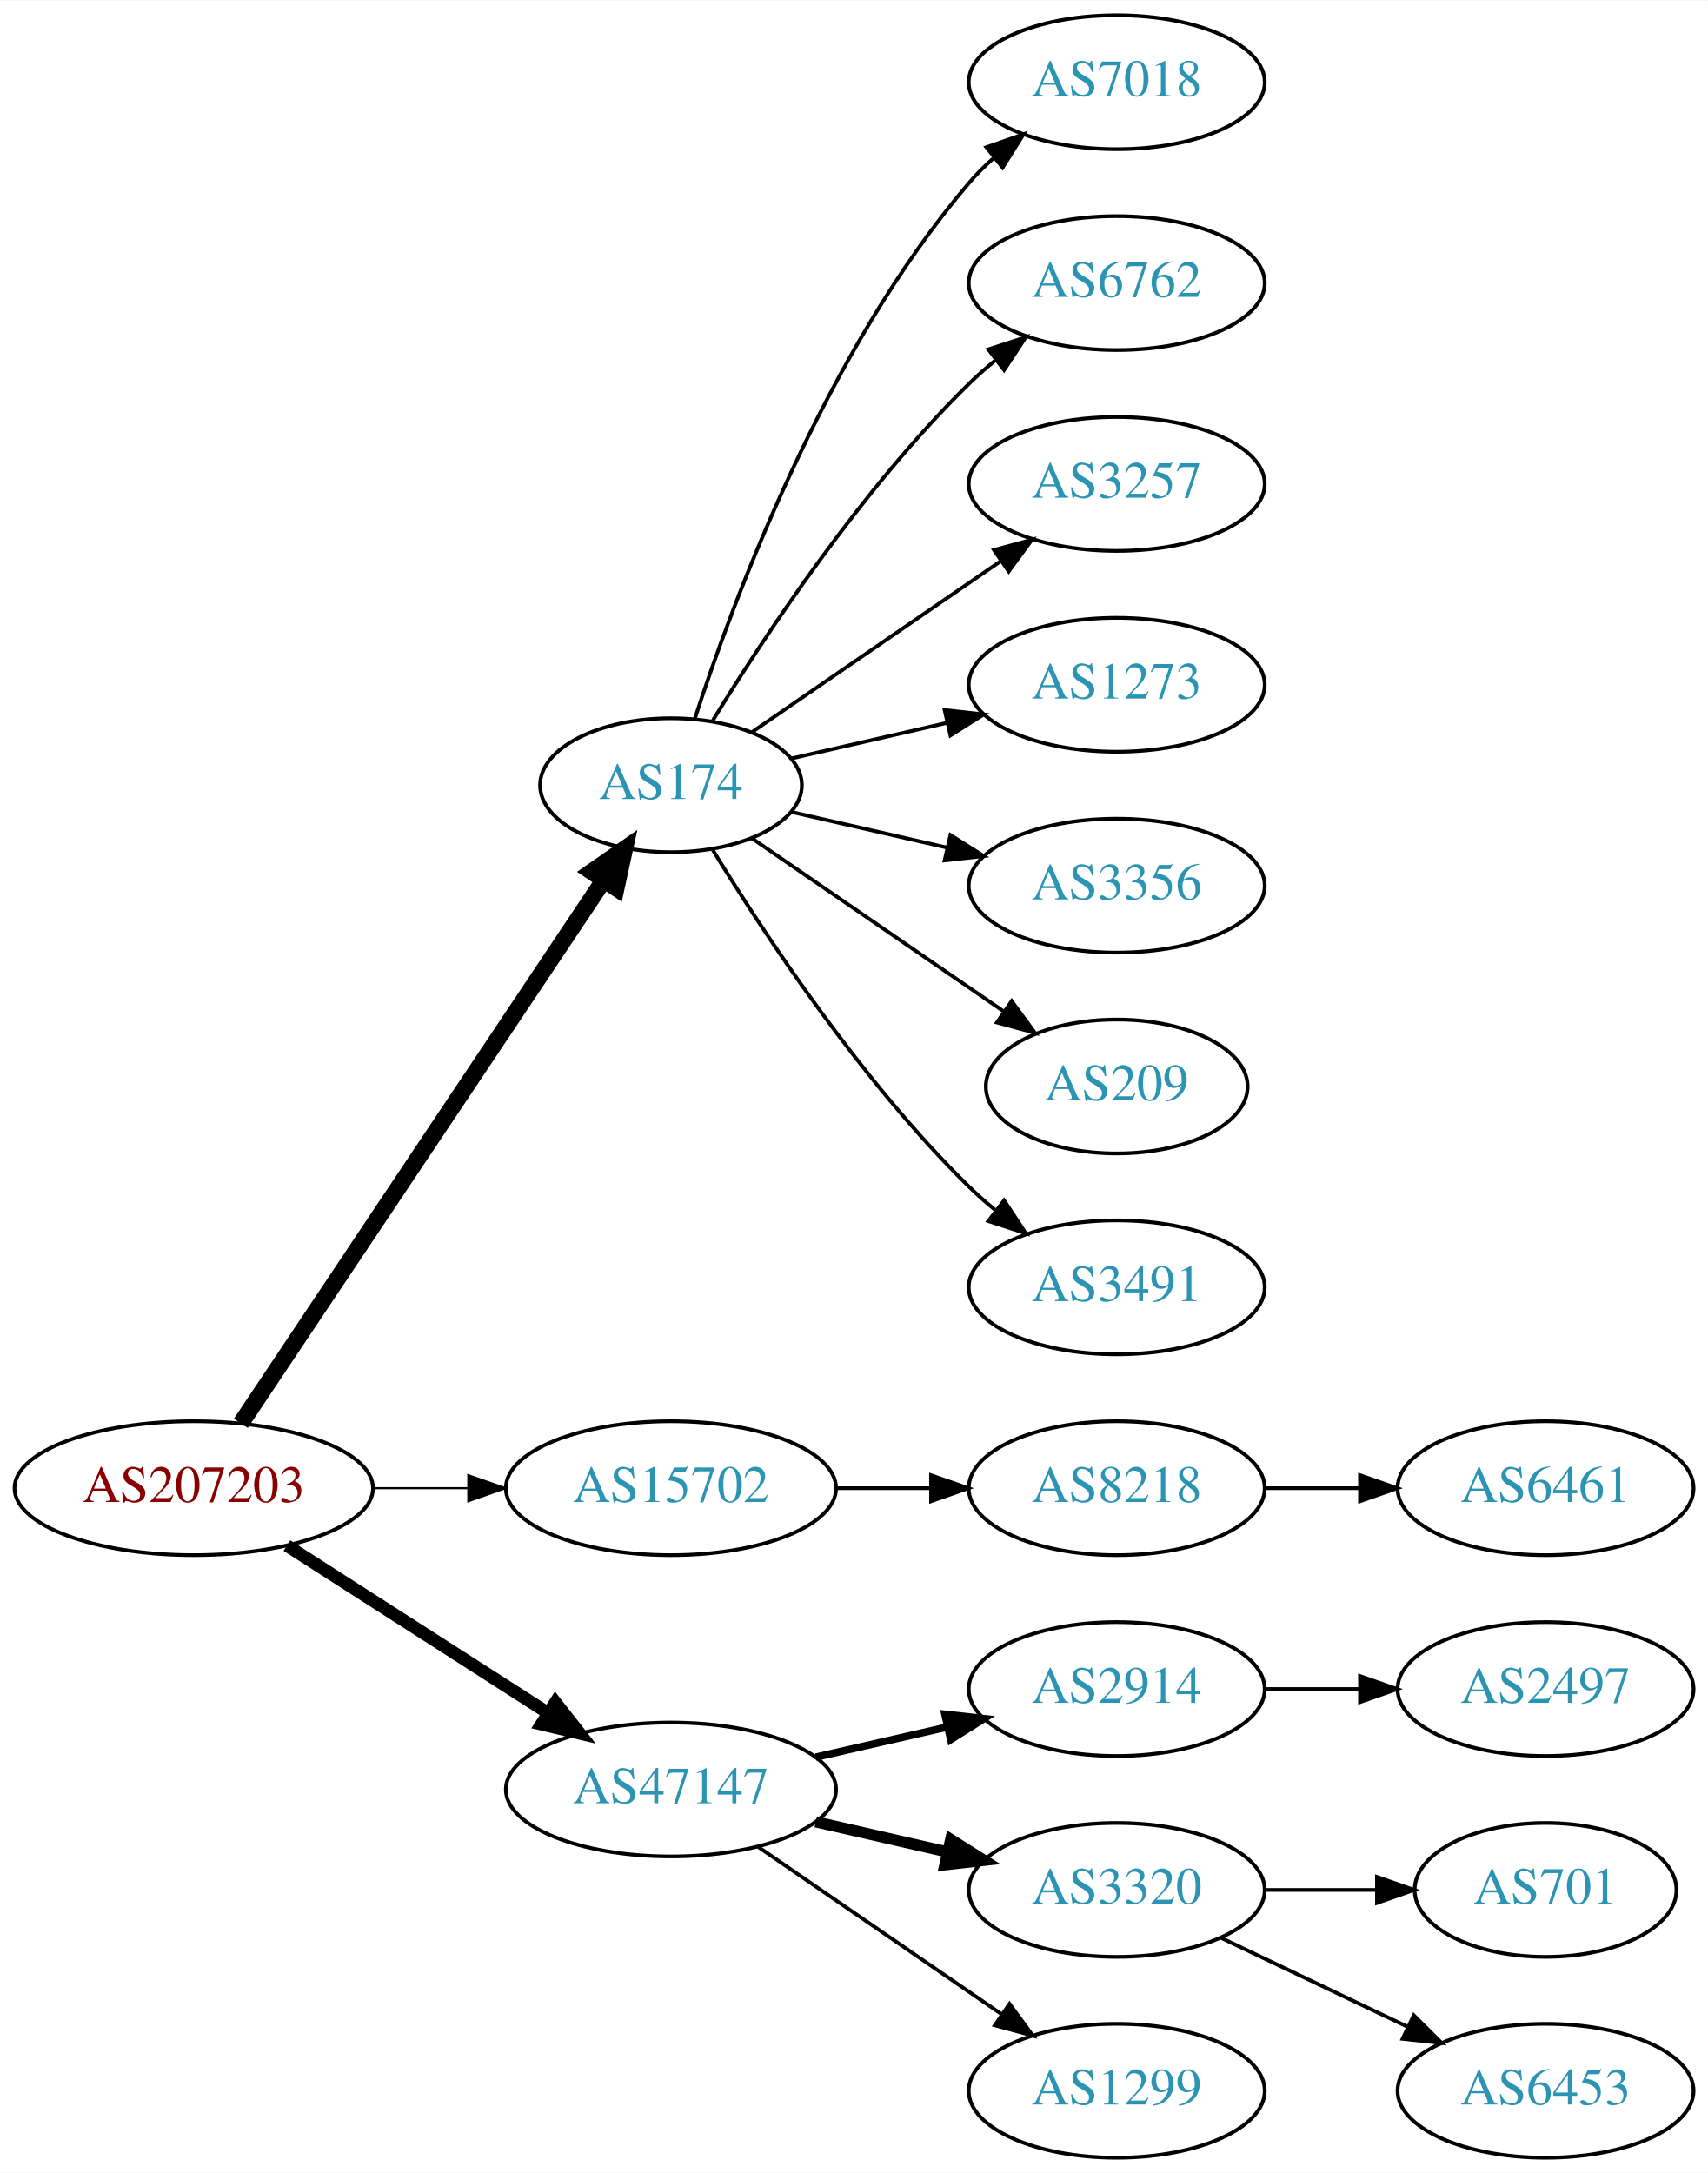
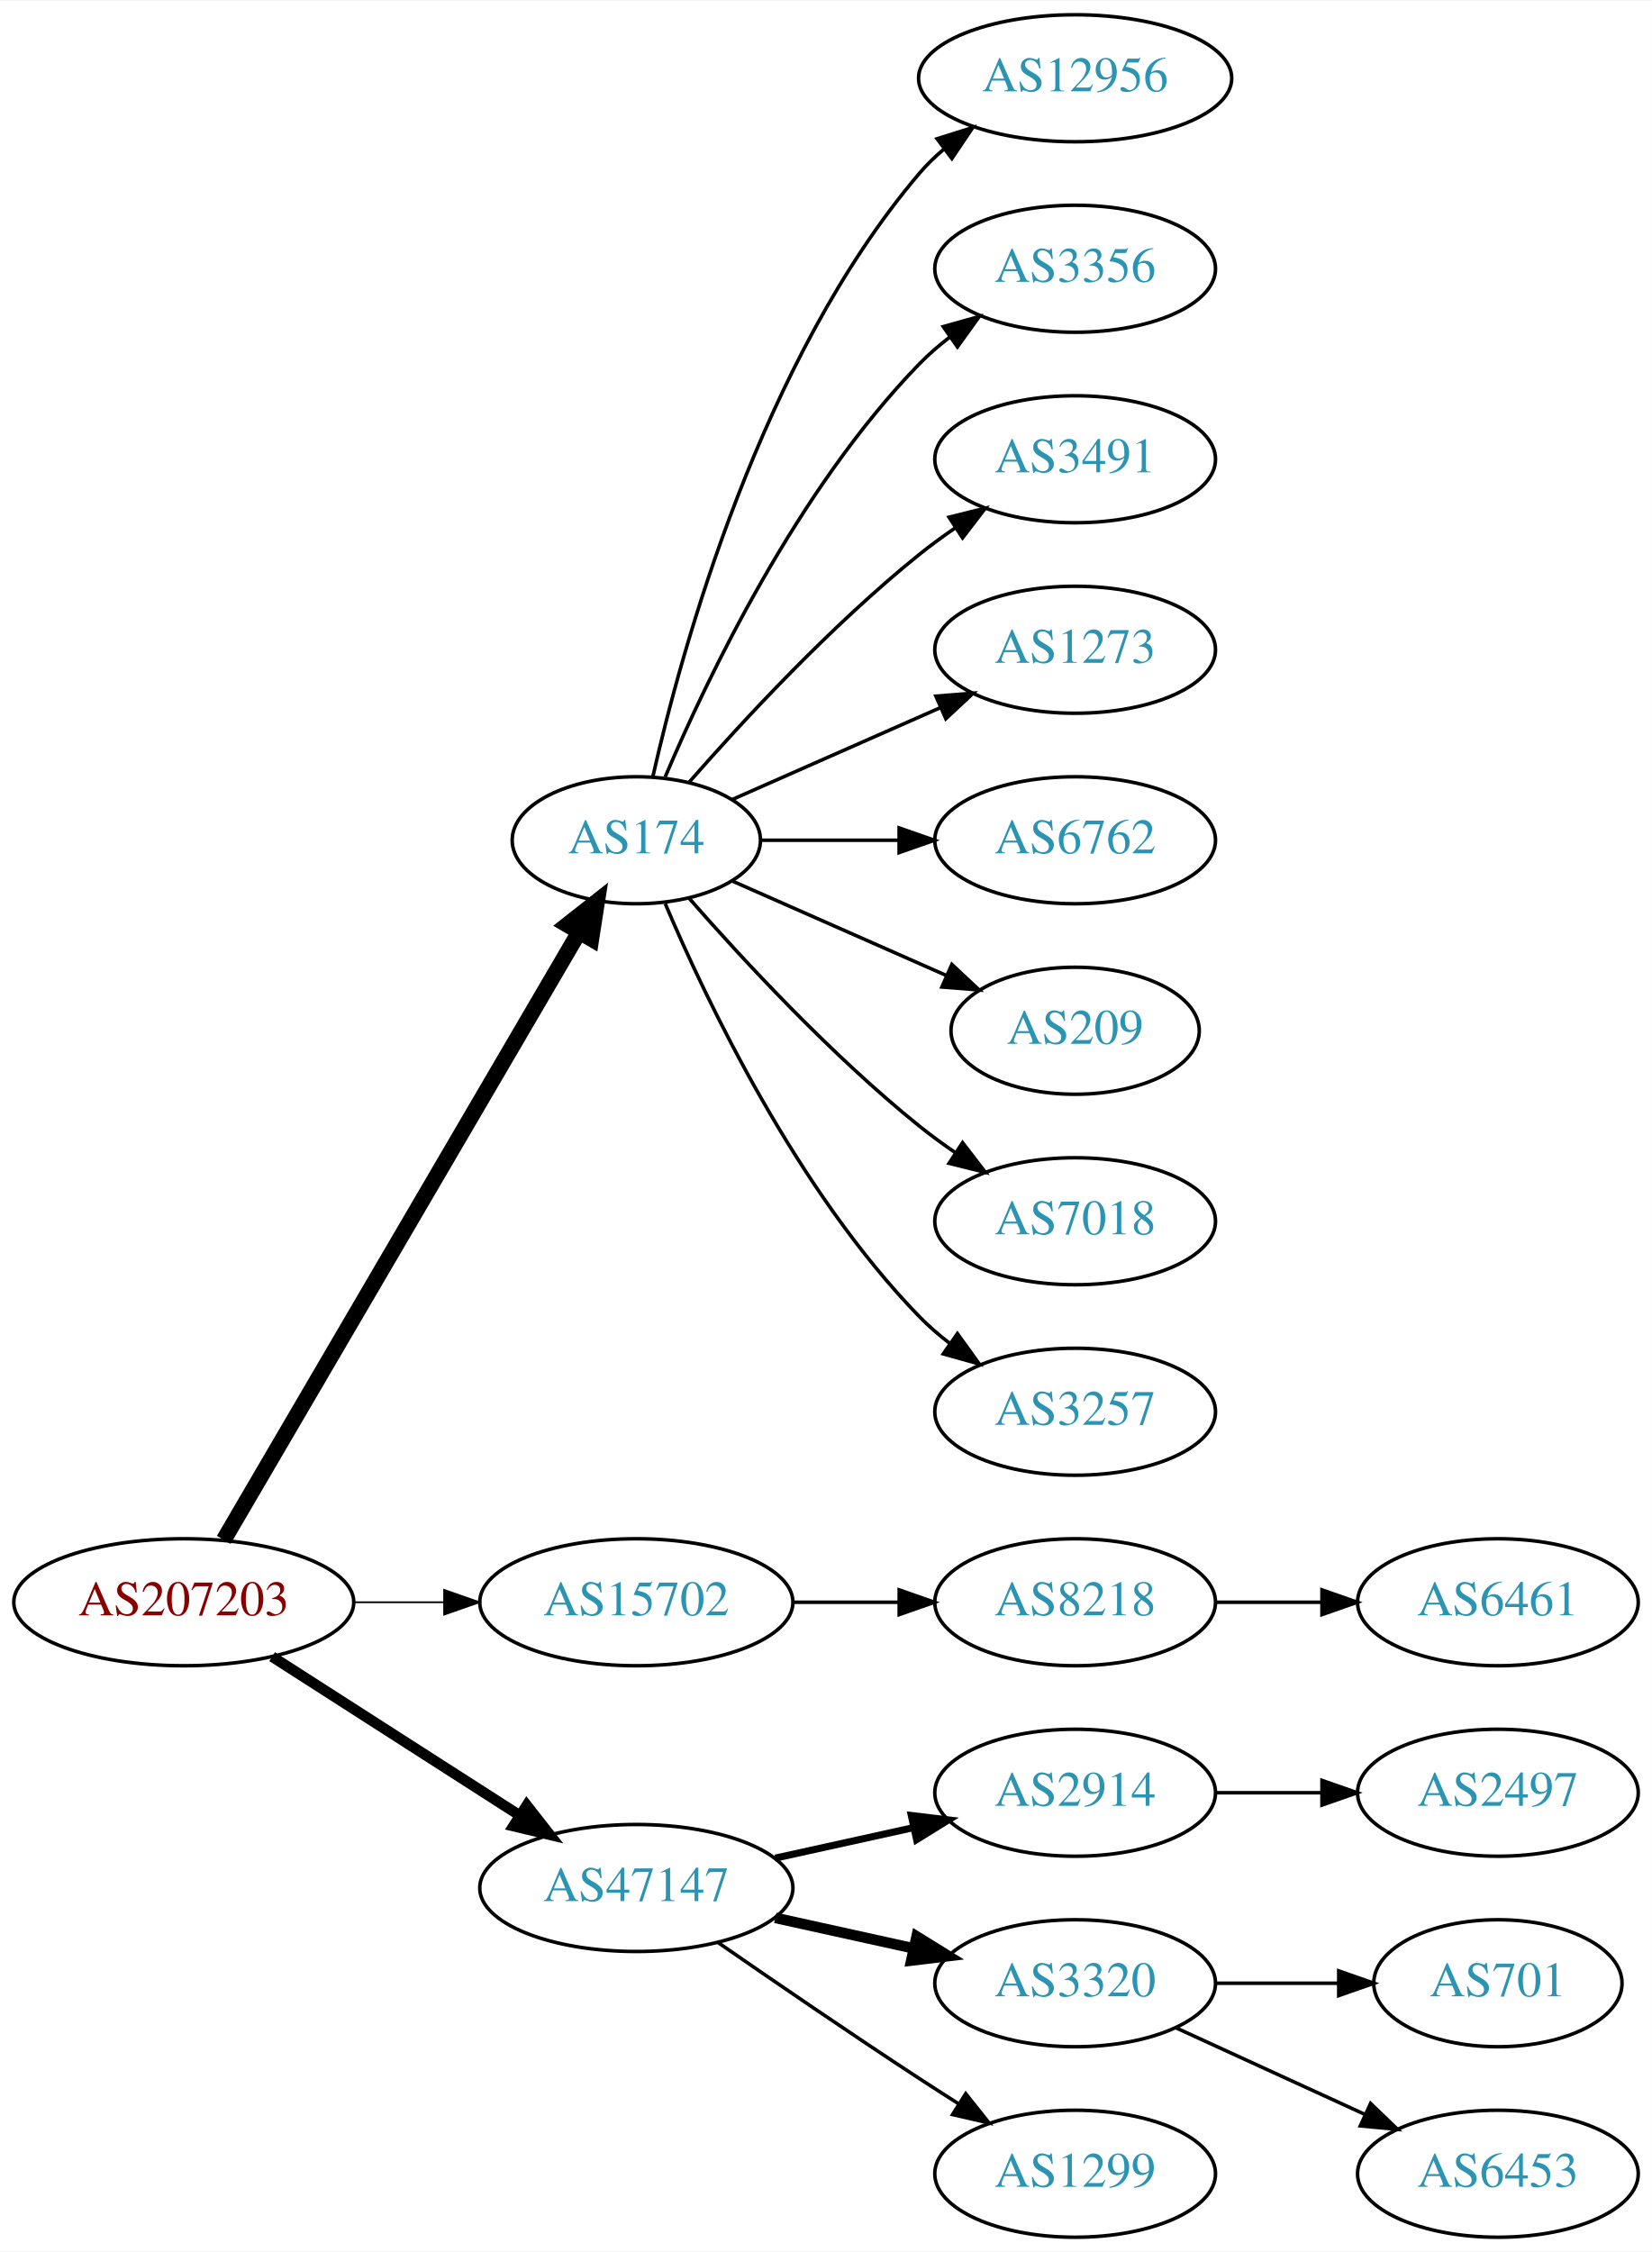
- <svg xmlns="http://www.w3.org/2000/svg" xmlns:xlink="http://www.w3.org/1999/xlink" width="459pt" height="584pt" viewBox="0.00 0.00 459.17 584.00">
-   <g id="graph0" class="graph" transform="scale(1 1) rotate(0) translate(4 580)">
-     <polygon fill="white" stroke="none" points="-4,4 -4,-580 455.17,-580 455.17,4 -4,4" />
+ <svg xmlns="http://www.w3.org/2000/svg" xmlns:xlink="http://www.w3.org/1999/xlink" width="468pt" height="638pt" viewBox="0.00 0.00 468.27 638.00">
+   <g id="graph0" class="graph" transform="scale(1 1) rotate(0) translate(4 634)">
+     <polygon fill="white" stroke="none" points="-4,4 -4,-634 464.269,-634 464.269,4 -4,4" />
    <g id="node1" class="node">
      <g id="a_node1">
        <a xlink:href="/asn/207203" xlink:title="AS207203 ~ TIMEWARP IT Consulting GmbH [AT]">
          <ellipse fill="#ffffff" stroke="black" cx="48.096" cy="-180" rx="48.192" ry="18" />
          <text text-anchor="middle" x="48.096" y="-176.3" font-family="Times,serif" font-size="14.00" fill="#880000">AS207203</text>
        </a>
      </g>
    </g>
    <g id="node2" class="node">
      <g id="a_node2">
        <a xlink:href="/asn/174" xlink:title="AS174 ~ Cogent Communications [US]">
-           <ellipse fill="#ffffff" stroke="black" cx="176.388" cy="-369" rx="35.194" ry="18" />
-           <text text-anchor="middle" x="176.388" y="-365.3" font-family="Times,serif" font-size="14.00" fill="#2c94b3">AS174</text>
+           <ellipse fill="#ffffff" stroke="black" cx="176.388" cy="-396" rx="35.194" ry="18" />
+           <text text-anchor="middle" x="176.388" y="-392.3" font-family="Times,serif" font-size="14.00" fill="#2c94b3">AS174</text>
        </a>
      </g>
    </g>
    <g id="edge1" class="edge">
-       <path fill="none" stroke="black" stroke-width="4.5" d="M60.751,-197.442C83.081,-230.859 131.992,-304.057 158.123,-343.163" />
-       <polygon fill="black" stroke="black" stroke-width="4.5" points="155.113,-345.746 163.943,-351.873 161.661,-341.371 155.113,-345.746" />
+       <path fill="none" stroke="black" stroke-width="4.5" d="M59.431,-197.676C81.65,-235.679 134.06,-325.316 160.122,-369.89" />
+       <polygon fill="black" stroke="black" stroke-width="4.5" points="156.816,-372.038 165.263,-378.683 163.614,-368.063 156.816,-372.038" />
    </g>
    <g id="node3" class="node">
      <g id="a_node3">
        <a xlink:href="/asn/15702" xlink:title="AS15702 ~ Onstage Online GmbH [AT]">
          <ellipse fill="#ffffff" stroke="black" cx="176.388" cy="-180" rx="44.393" ry="18" />
          <text text-anchor="middle" x="176.388" y="-176.3" font-family="Times,serif" font-size="14.00" fill="#2c94b3">AS15702</text>
        </a>
      </g>
    </g>
    <g id="edge2" class="edge">
-       <path fill="none" stroke="black" stroke-width="0.562" d="M96.481,-180C104.742,-180 113.386,-180 121.799,-180" />
-       <polygon fill="black" stroke="black" stroke-width="0.562" points="121.904,-183.5 131.904,-180 121.904,-176.5 121.904,-183.5" />
+       <path fill="none" stroke="black" stroke-width="0.5" d="M96.481,-180C104.742,-180 113.386,-180 121.799,-180" />
+       <polygon fill="black" stroke="black" stroke-width="0.5" points="121.904,-183.5 131.904,-180 121.904,-176.5 121.904,-183.5" />
    </g>
    <g id="node4" class="node">
      <g id="a_node4">
        <a xlink:href="/asn/47147" xlink:title="AS47147 ~ ANEXIA Internetdienstleistungs GmbH [AT]">
          <ellipse fill="#ffffff" stroke="black" cx="176.388" cy="-99" rx="44.393" ry="18" />
          <text text-anchor="middle" x="176.388" y="-95.3" font-family="Times,serif" font-size="14.00" fill="#2c94b3">AS47147</text>
        </a>
      </g>
    </g>
    <g id="edge3" class="edge">
-       <path fill="none" stroke="black" stroke-width="3.375" d="M73.147,-164.574C93.024,-151.826 121.421,-133.613 143.246,-119.615" />
-       <polygon fill="black" stroke="black" stroke-width="3.375" points="145.325,-122.439 151.853,-114.095 141.546,-116.547 145.325,-122.439" />
+       <path fill="none" stroke="black" stroke-width="3" d="M73.147,-164.574C93.024,-151.826 121.421,-133.613 143.246,-119.615" />
+       <polygon fill="black" stroke="black" stroke-width="3" points="145.325,-122.439 151.853,-114.095 141.546,-116.547 145.325,-122.439" />
    </g>
    <g id="node5" class="node">
      <g id="a_node5">
-         <a xlink:href="/asn/7018" xlink:title="AS7018 ~ AT&amp;T Services, Inc. [US]">
-           <ellipse fill="#ffffff" stroke="black" cx="296.23" cy="-558" rx="39.794" ry="18" />
-           <text text-anchor="middle" x="296.23" y="-554.3" font-family="Times,serif" font-size="14.00" fill="#2c94b3">AS7018</text>
+         <a xlink:href="/asn/12956" xlink:title="AS12956 ~ TELXIUS [ES]">
+           <ellipse fill="#ffffff" stroke="black" cx="300.78" cy="-612" rx="44.393" ry="18" />
+           <text text-anchor="middle" x="300.78" y="-608.3" font-family="Times,serif" font-size="14.00" fill="#2c94b3">AS12956</text>
        </a>
      </g>
    </g>
    <g id="edge4" class="edge">
-       <path fill="none" stroke="black" d="M182.753,-386.74C193.018,-418.461 217.909,-485.808 256.584,-531 258.529,-533.274 260.708,-535.449 263.012,-537.507" />
-       <polygon fill="black" stroke="black" points="261.182,-540.524 271.181,-544.027 265.549,-535.053 261.182,-540.524" />
+       <path fill="none" stroke="black" d="M181.081,-414.075C189.221,-450.148 211.654,-532.14 256.584,-585 258.703,-587.493 261.112,-589.83 263.682,-592.003" />
+       <polygon fill="black" stroke="black" points="261.644,-594.849 271.752,-598.025 265.831,-589.239 261.644,-594.849" />
    </g>
    <g id="node6" class="node">
      <g id="a_node6">
-         <a xlink:href="/asn/6762" xlink:title="AS6762 ~ TELECOM ITALIA SPARKLE S.p.A. [IT]">
-           <ellipse fill="#ffffff" stroke="black" cx="296.23" cy="-504" rx="39.794" ry="18" />
-           <text text-anchor="middle" x="296.23" y="-500.3" font-family="Times,serif" font-size="14.00" fill="#2c94b3">AS6762</text>
+         <a xlink:href="/asn/3356" xlink:title="AS3356 ~ Level 3 Parent, LLC [US]">
+           <ellipse fill="#ffffff" stroke="black" cx="300.78" cy="-558" rx="39.794" ry="18" />
+           <text text-anchor="middle" x="300.78" y="-554.3" font-family="Times,serif" font-size="14.00" fill="#2c94b3">AS3356</text>
        </a>
      </g>
    </g>
    <g id="edge5" class="edge">
-       <path fill="none" stroke="black" d="M187.653,-386.44C201.462,-408.991 227.651,-448.722 256.584,-477 258.724,-479.092 261.041,-481.137 263.441,-483.106" />
-       <polygon fill="black" stroke="black" points="261.708,-486.185 271.782,-489.464 265.951,-480.618 261.708,-486.185" />
+       <path fill="none" stroke="black" d="M184.578,-413.975C196.345,-441.682 221.919,-495.348 256.584,-531 259.204,-533.695 262.144,-536.239 265.227,-538.608" />
+       <polygon fill="black" stroke="black" points="263.394,-541.597 273.596,-544.455 267.403,-535.859 263.394,-541.597" />
    </g>
    <g id="node7" class="node">
      <g id="a_node7">
-         <a xlink:href="/asn/3257" xlink:title="AS3257 ~ GTT [DE]">
-           <ellipse fill="#ffffff" stroke="black" cx="296.23" cy="-450" rx="39.794" ry="18" />
-           <text text-anchor="middle" x="296.23" y="-446.3" font-family="Times,serif" font-size="14.00" fill="#2c94b3">AS3257</text>
+         <a xlink:href="/asn/3491" xlink:title="AS3491 ~ PCCW Global, Inc. [US]">
+           <ellipse fill="#ffffff" stroke="black" cx="300.78" cy="-504" rx="39.794" ry="18" />
+           <text text-anchor="middle" x="300.78" y="-500.3" font-family="Times,serif" font-size="14.00" fill="#2c94b3">AS3491</text>
        </a>
      </g>
    </g>
    <g id="edge6" class="edge">
-       <path fill="none" stroke="black" d="M198.184,-383.295C216.768,-396.068 244.218,-414.937 265.187,-429.349" />
-       <polygon fill="black" stroke="black" points="263.221,-432.245 273.444,-435.025 267.186,-426.476 263.221,-432.245" />
+       <path fill="none" stroke="black" d="M191.261,-412.345C206.331,-429.559 231.609,-456.901 256.584,-477 259.839,-479.62 263.364,-482.192 266.949,-484.646" />
+       <polygon fill="black" stroke="black" points="265.036,-487.577 275.321,-490.121 268.867,-481.719 265.036,-487.577" />
    </g>
    <g id="node8" class="node">
      <g id="a_node8">
        <a xlink:href="/asn/1273" xlink:title="AS1273 ~ Vodafone Group PLC [EU]">
-           <ellipse fill="#ffffff" stroke="black" cx="296.23" cy="-396" rx="39.794" ry="18" />
-           <text text-anchor="middle" x="296.23" y="-392.3" font-family="Times,serif" font-size="14.00" fill="#2c94b3">AS1273</text>
+           <ellipse fill="#ffffff" stroke="black" cx="300.78" cy="-450" rx="39.794" ry="18" />
+           <text text-anchor="middle" x="300.78" y="-446.3" font-family="Times,serif" font-size="14.00" fill="#2c94b3">AS1273</text>
        </a>
      </g>
    </g>
    <g id="edge7" class="edge">
-       <path fill="none" stroke="black" d="M208.658,-376.165C221.497,-379.106 236.602,-382.567 250.569,-385.767" />
-       <polygon fill="black" stroke="black" points="249.961,-389.219 260.49,-388.04 251.524,-382.395 249.961,-389.219" />
+       <path fill="none" stroke="black" d="M203.644,-407.584C220.829,-415.167 243.543,-425.188 262.577,-433.586" />
+       <polygon fill="black" stroke="black" points="261.303,-436.849 271.865,-437.684 264.128,-430.445 261.303,-436.849" />
    </g>
    <g id="node9" class="node">
      <g id="a_node9">
-         <a xlink:href="/asn/3356" xlink:title="AS3356 ~ Level 3 Parent, LLC [US]">
-           <ellipse fill="#ffffff" stroke="black" cx="296.23" cy="-342" rx="39.794" ry="18" />
-           <text text-anchor="middle" x="296.23" y="-338.3" font-family="Times,serif" font-size="14.00" fill="#2c94b3">AS3356</text>
+         <a xlink:href="/asn/6762" xlink:title="AS6762 ~ TELECOM ITALIA SPARKLE S.p.A. [IT]">
+           <ellipse fill="#ffffff" stroke="black" cx="300.78" cy="-396" rx="39.794" ry="18" />
+           <text text-anchor="middle" x="300.78" y="-392.3" font-family="Times,serif" font-size="14.00" fill="#2c94b3">AS6762</text>
        </a>
      </g>
    </g>
    <g id="edge8" class="edge">
-       <path fill="none" stroke="black" d="M208.658,-361.835C221.497,-358.894 236.602,-355.433 250.569,-352.233" />
-       <polygon fill="black" stroke="black" points="251.524,-355.605 260.49,-349.96 249.961,-348.781 251.524,-355.605" />
+       <path fill="none" stroke="black" d="M211.806,-396C223.857,-396 237.633,-396 250.651,-396" />
+       <polygon fill="black" stroke="black" points="250.881,-399.5 260.881,-396 250.881,-392.5 250.881,-399.5" />
    </g>
    <g id="node10" class="node">
      <g id="a_node10">
        <a xlink:href="/asn/209" xlink:title="AS209 ~ CenturyLink Communications, LLC [US]">
-           <ellipse fill="#ffffff" stroke="black" cx="296.23" cy="-288" rx="35.194" ry="18" />
-           <text text-anchor="middle" x="296.23" y="-284.3" font-family="Times,serif" font-size="14.00" fill="#2c94b3">AS209</text>
+           <ellipse fill="#ffffff" stroke="black" cx="300.78" cy="-342" rx="35.194" ry="18" />
+           <text text-anchor="middle" x="300.78" y="-338.3" font-family="Times,serif" font-size="14.00" fill="#2c94b3">AS209</text>
        </a>
      </g>
    </g>
    <g id="edge9" class="edge">
-       <path fill="none" stroke="black" d="M198.184,-354.705C217,-341.772 244.906,-322.591 265.97,-308.112" />
-       <polygon fill="black" stroke="black" points="267.987,-310.973 274.245,-302.424 264.021,-305.204 267.987,-310.973" />
+       <path fill="none" stroke="black" d="M203.644,-384.416C221.31,-376.621 244.818,-366.25 264.165,-357.713" />
+       <polygon fill="black" stroke="black" points="265.831,-360.804 273.567,-353.565 263.005,-354.4 265.831,-360.804" />
    </g>
    <g id="node11" class="node">
      <g id="a_node11">
-         <a xlink:href="/asn/3491" xlink:title="AS3491 ~ PCCW Global, Inc. [US]">
-           <ellipse fill="#ffffff" stroke="black" cx="296.23" cy="-234" rx="39.794" ry="18" />
-           <text text-anchor="middle" x="296.23" y="-230.3" font-family="Times,serif" font-size="14.00" fill="#2c94b3">AS3491</text>
+         <a xlink:href="/asn/7018" xlink:title="AS7018 ~ AT&amp;T Services, Inc. [US]">
+           <ellipse fill="#ffffff" stroke="black" cx="300.78" cy="-288" rx="39.794" ry="18" />
+           <text text-anchor="middle" x="300.78" y="-284.3" font-family="Times,serif" font-size="14.00" fill="#2c94b3">AS7018</text>
        </a>
      </g>
    </g>
    <g id="edge10" class="edge">
-       <path fill="none" stroke="black" d="M187.653,-351.56C201.462,-329.009 227.651,-289.278 256.584,-261 258.724,-258.908 261.041,-256.863 263.441,-254.894" />
-       <polygon fill="black" stroke="black" points="265.951,-257.382 271.782,-248.536 261.708,-251.815 265.951,-257.382" />
+       <path fill="none" stroke="black" d="M191.261,-379.655C206.331,-362.441 231.609,-335.099 256.584,-315 259.839,-312.38 263.364,-309.808 266.949,-307.354" />
+       <polygon fill="black" stroke="black" points="268.867,-310.281 275.321,-301.879 265.036,-304.423 268.867,-310.281" />
    </g>
    <g id="node12" class="node">
      <g id="a_node12">
+         <a xlink:href="/asn/3257" xlink:title="AS3257 ~ GTT [DE]">
+           <ellipse fill="#ffffff" stroke="black" cx="300.78" cy="-234" rx="39.794" ry="18" />
+           <text text-anchor="middle" x="300.78" y="-230.3" font-family="Times,serif" font-size="14.00" fill="#2c94b3">AS3257</text>
+         </a>
+       </g>
+     </g>
+     <g id="edge11" class="edge">
+       <path fill="none" stroke="black" d="M184.578,-378.025C196.345,-350.318 221.919,-296.652 256.584,-261 259.204,-258.305 262.144,-255.761 265.227,-253.392" />
+       <polygon fill="black" stroke="black" points="267.403,-256.141 273.596,-247.545 263.394,-250.403 267.403,-256.141" />
+     </g>
+     <g id="node13" class="node">
+       <g id="a_node13">
        <a xlink:href="/asn/8218" xlink:title="AS8218 ~ legacy Neotelecoms [FR]">
-           <ellipse fill="#ffffff" stroke="black" cx="296.23" cy="-180" rx="39.794" ry="18" />
-           <text text-anchor="middle" x="296.23" y="-176.3" font-family="Times,serif" font-size="14.00" fill="#2c94b3">AS8218</text>
-         </a>
-       </g>
-     </g>
-     <g id="edge11" class="edge">
-       <path fill="none" stroke="black" d="M220.599,-180C228.911,-180 237.674,-180 246.156,-180" />
-       <polygon fill="black" stroke="black" points="246.315,-183.5 256.315,-180 246.315,-176.5 246.315,-183.5" />
+           <ellipse fill="#ffffff" stroke="black" cx="300.78" cy="-180" rx="39.794" ry="18" />
+           <text text-anchor="middle" x="300.78" y="-176.3" font-family="Times,serif" font-size="14.00" fill="#2c94b3">AS8218</text>
+         </a>
+       </g>
+     </g>
+     <g id="edge12" class="edge">
+       <path fill="none" stroke="black" d="M220.883,-180C230.572,-180 240.909,-180 250.802,-180" />
+       <polygon fill="black" stroke="black" points="250.904,-183.5 260.904,-180 250.904,-176.5 250.904,-183.5" />
+     </g>
+     <g id="node15" class="node">
+       <g id="a_node15">
+         <a xlink:href="/asn/2914" xlink:title="AS2914 ~ NTT America, Inc. [US]">
+           <ellipse fill="#ffffff" stroke="black" cx="300.78" cy="-126" rx="39.794" ry="18" />
+           <text text-anchor="middle" x="300.78" y="-122.3" font-family="Times,serif" font-size="14.00" fill="#2c94b3">AS2914</text>
+         </a>
+       </g>
+     </g>
+     <g id="edge14" class="edge">
+       <path fill="none" stroke="black" stroke-width="2" d="M215.777,-107.469C228.168,-110.202 242.015,-113.257 254.836,-116.085" />
+       <polygon fill="black" stroke="black" stroke-width="2" points="254.331,-119.558 264.85,-118.295 255.839,-112.722 254.331,-119.558" />
+     </g>
+     <g id="node16" class="node">
+       <g id="a_node16">
+         <a xlink:href="/asn/3320" xlink:title="AS3320 ~ DTAG [DE]">
+           <ellipse fill="#ffffff" stroke="black" cx="300.78" cy="-72" rx="39.794" ry="18" />
+           <text text-anchor="middle" x="300.78" y="-68.3" font-family="Times,serif" font-size="14.00" fill="#2c94b3">AS3320</text>
+         </a>
+       </g>
+     </g>
+     <g id="edge15" class="edge">
+       <path fill="none" stroke="black" stroke-width="3" d="M215.777,-90.531C228.168,-87.798 242.015,-84.743 254.836,-81.915" />
+       <polygon fill="black" stroke="black" stroke-width="3" points="255.839,-85.278 264.85,-79.706 254.331,-78.442 255.839,-85.278" />
+     </g>
+     <g id="node17" class="node">
+       <g id="a_node17">
+         <a xlink:href="/asn/1299" xlink:title="AS1299 ~ Telia Carrier [EU]">
+           <ellipse fill="#ffffff" stroke="black" cx="300.78" cy="-18" rx="39.794" ry="18" />
+           <text text-anchor="middle" x="300.78" y="-14.3" font-family="Times,serif" font-size="14.00" fill="#2c94b3">AS1299</text>
+         </a>
+       </g>
+     </g>
+     <g id="edge16" class="edge">
+       <path fill="none" stroke="black" d="M199.418,-83.633C215.221,-72.695 237.077,-57.739 256.584,-45 260.166,-42.661 263.936,-40.241 267.696,-37.856" />
+       <polygon fill="black" stroke="black" points="269.759,-40.693 276.357,-32.404 266.03,-34.769 269.759,-40.693" />
    </g>
    <g id="node14" class="node">
      <g id="a_node14">
-         <a xlink:href="/asn/2914" xlink:title="AS2914 ~ NTT America, Inc. [US]">
-           <ellipse fill="#ffffff" stroke="black" cx="296.23" cy="-126" rx="39.794" ry="18" />
-           <text text-anchor="middle" x="296.23" y="-122.3" font-family="Times,serif" font-size="14.00" fill="#2c94b3">AS2914</text>
+         <a xlink:href="/asn/6461" xlink:title="AS6461 ~ Zayo Bandwidth [US]">
+           <ellipse fill="#ffffff" stroke="black" cx="420.622" cy="-180" rx="39.794" ry="18" />
+           <text text-anchor="middle" x="420.622" y="-176.3" font-family="Times,serif" font-size="14.00" fill="#2c94b3">AS6461</text>
        </a>
      </g>
    </g>
    <g id="edge13" class="edge">
-       <path fill="none" stroke="black" stroke-width="2" d="M215.322,-107.692C226.563,-110.267 238.976,-113.111 250.599,-115.774" />
-       <polygon fill="black" stroke="black" stroke-width="2" points="250.031,-119.235 260.56,-118.057 251.595,-112.412 250.031,-119.235" />
-     </g>
-     <g id="node15" class="node">
-       <g id="a_node15">
-         <a xlink:href="/asn/3320" xlink:title="AS3320 ~ DTAG [DE]">
-           <ellipse fill="#ffffff" stroke="black" cx="296.23" cy="-72" rx="39.794" ry="18" />
-           <text text-anchor="middle" x="296.23" y="-68.3" font-family="Times,serif" font-size="14.00" fill="#2c94b3">AS3320</text>
-         </a>
-       </g>
-     </g>
-     <g id="edge14" class="edge">
-       <path fill="none" stroke="black" stroke-width="3" d="M215.322,-90.308C226.563,-87.733 238.976,-84.889 250.599,-82.226" />
-       <polygon fill="black" stroke="black" stroke-width="3" points="251.595,-85.588 260.56,-79.944 250.031,-78.765 251.595,-85.588" />
-     </g>
-     <g id="node16" class="node">
-       <g id="a_node16">
-         <a xlink:href="/asn/1299" xlink:title="AS1299 ~ Telia Carrier [EU]">
-           <ellipse fill="#ffffff" stroke="black" cx="296.23" cy="-18" rx="39.794" ry="18" />
-           <text text-anchor="middle" x="296.23" y="-14.3" font-family="Times,serif" font-size="14.00" fill="#2c94b3">AS1299</text>
-         </a>
-       </g>
-     </g>
-     <g id="edge15" class="edge">
-       <path fill="none" stroke="black" d="M199.83,-83.574C218.412,-70.802 244.972,-52.545 265.352,-38.537" />
-       <polygon fill="black" stroke="black" points="267.408,-41.371 273.666,-32.822 263.443,-35.602 267.408,-41.371" />
-     </g>
-     <g id="node13" class="node">
-       <g id="a_node13">
-         <a xlink:href="/asn/6461" xlink:title="AS6461 ~ Zayo Bandwidth [US]">
-           <ellipse fill="#ffffff" stroke="black" cx="411.523" cy="-180" rx="39.794" ry="18" />
-           <text text-anchor="middle" x="411.523" y="-176.3" font-family="Times,serif" font-size="14.00" fill="#2c94b3">AS6461</text>
-         </a>
-       </g>
-     </g>
-     <g id="edge12" class="edge">
-       <path fill="none" stroke="black" d="M335.902,-180C344.105,-180 352.869,-180 361.401,-180" />
-       <polygon fill="black" stroke="black" points="361.641,-183.5 371.641,-180 361.641,-176.5 361.641,-183.5" />
-     </g>
-     <g id="node17" class="node">
-       <g id="a_node17">
-         <a xlink:href="/asn/2497" xlink:title="AS2497 ~ Internet Initiative Japan Inc. [JP]">
-           <ellipse fill="#ffffff" stroke="black" cx="411.523" cy="-126" rx="39.794" ry="18" />
-           <text text-anchor="middle" x="411.523" y="-122.3" font-family="Times,serif" font-size="14.00" fill="#2c94b3">AS2497</text>
-         </a>
-       </g>
-     </g>
-     <g id="edge16" class="edge">
-       <path fill="none" stroke="black" d="M335.902,-126C344.105,-126 352.869,-126 361.401,-126" />
-       <polygon fill="black" stroke="black" points="361.641,-129.5 371.641,-126 361.641,-122.5 361.641,-129.5" />
+       <path fill="none" stroke="black" d="M340.692,-180C350.246,-180 360.595,-180 370.558,-180" />
+       <polygon fill="black" stroke="black" points="370.751,-183.5 380.75,-180 370.75,-176.5 370.751,-183.5" />
    </g>
    <g id="node18" class="node">
      <g id="a_node18">
-         <a xlink:href="/asn/701" xlink:title="AS701 ~ UUNET [US]">
-           <ellipse fill="#ffffff" stroke="black" cx="411.523" cy="-72" rx="35.194" ry="18" />
-           <text text-anchor="middle" x="411.523" y="-68.3" font-family="Times,serif" font-size="14.00" fill="#2c94b3">AS701</text>
+         <a xlink:href="/asn/2497" xlink:title="AS2497 ~ Internet Initiative Japan Inc. [JP]">
+           <ellipse fill="#ffffff" stroke="black" cx="420.622" cy="-126" rx="39.794" ry="18" />
+           <text text-anchor="middle" x="420.622" y="-122.3" font-family="Times,serif" font-size="14.00" fill="#2c94b3">AS2497</text>
        </a>
      </g>
    </g>
    <g id="edge17" class="edge">
-       <path fill="none" stroke="black" d="M335.902,-72C345.608,-72 356.098,-72 366.061,-72" />
-       <polygon fill="black" stroke="black" points="366.198,-75.5 376.198,-72 366.198,-68.5 366.198,-75.5" />
+       <path fill="none" stroke="black" d="M340.692,-126C350.246,-126 360.595,-126 370.558,-126" />
+       <polygon fill="black" stroke="black" points="370.751,-129.5 380.75,-126 370.75,-122.5 370.751,-129.5" />
    </g>
    <g id="node19" class="node">
      <g id="a_node19">
+         <a xlink:href="/asn/701" xlink:title="AS701 ~ UUNET [US]">
+           <ellipse fill="#ffffff" stroke="black" cx="420.622" cy="-72" rx="35.194" ry="18" />
+           <text text-anchor="middle" x="420.622" y="-68.3" font-family="Times,serif" font-size="14.00" fill="#2c94b3">AS701</text>
+         </a>
+       </g>
+     </g>
+     <g id="edge18" class="edge">
+       <path fill="none" stroke="black" d="M340.692,-72C351.779,-72 363.939,-72 375.321,-72" />
+       <polygon fill="black" stroke="black" points="375.503,-75.5 385.503,-72 375.503,-68.5 375.503,-75.5" />
+     </g>
+     <g id="node20" class="node">
+       <g id="a_node20">
        <a xlink:href="/asn/6453" xlink:title="AS6453 ~ TATA COMMUNICATIONS (AMERICA) INC [US]">
-           <ellipse fill="#ffffff" stroke="black" cx="411.523" cy="-18" rx="39.794" ry="18" />
-           <text text-anchor="middle" x="411.523" y="-14.3" font-family="Times,serif" font-size="14.00" fill="#2c94b3">AS6453</text>
-         </a>
-       </g>
-     </g>
-     <g id="edge18" class="edge">
-       <path fill="none" stroke="black" d="M324.367,-59.066C339.361,-51.919 358.182,-42.948 374.405,-35.215" />
-       <polygon fill="black" stroke="black" points="376.087,-38.291 383.608,-30.829 373.075,-31.972 376.087,-38.291" />
+           <ellipse fill="#ffffff" stroke="black" cx="420.622" cy="-18" rx="39.794" ry="18" />
+           <text text-anchor="middle" x="420.622" y="-14.3" font-family="Times,serif" font-size="14.00" fill="#2c94b3">AS6453</text>
+         </a>
+       </g>
+     </g>
+     <g id="edge19" class="edge">
+       <path fill="none" stroke="black" d="M329.409,-59.339C345.366,-52.027 365.636,-42.739 382.919,-34.819" />
+       <polygon fill="black" stroke="black" points="384.534,-37.929 392.167,-30.581 381.617,-31.565 384.534,-37.929" />
    </g>
  </g>
</svg>
